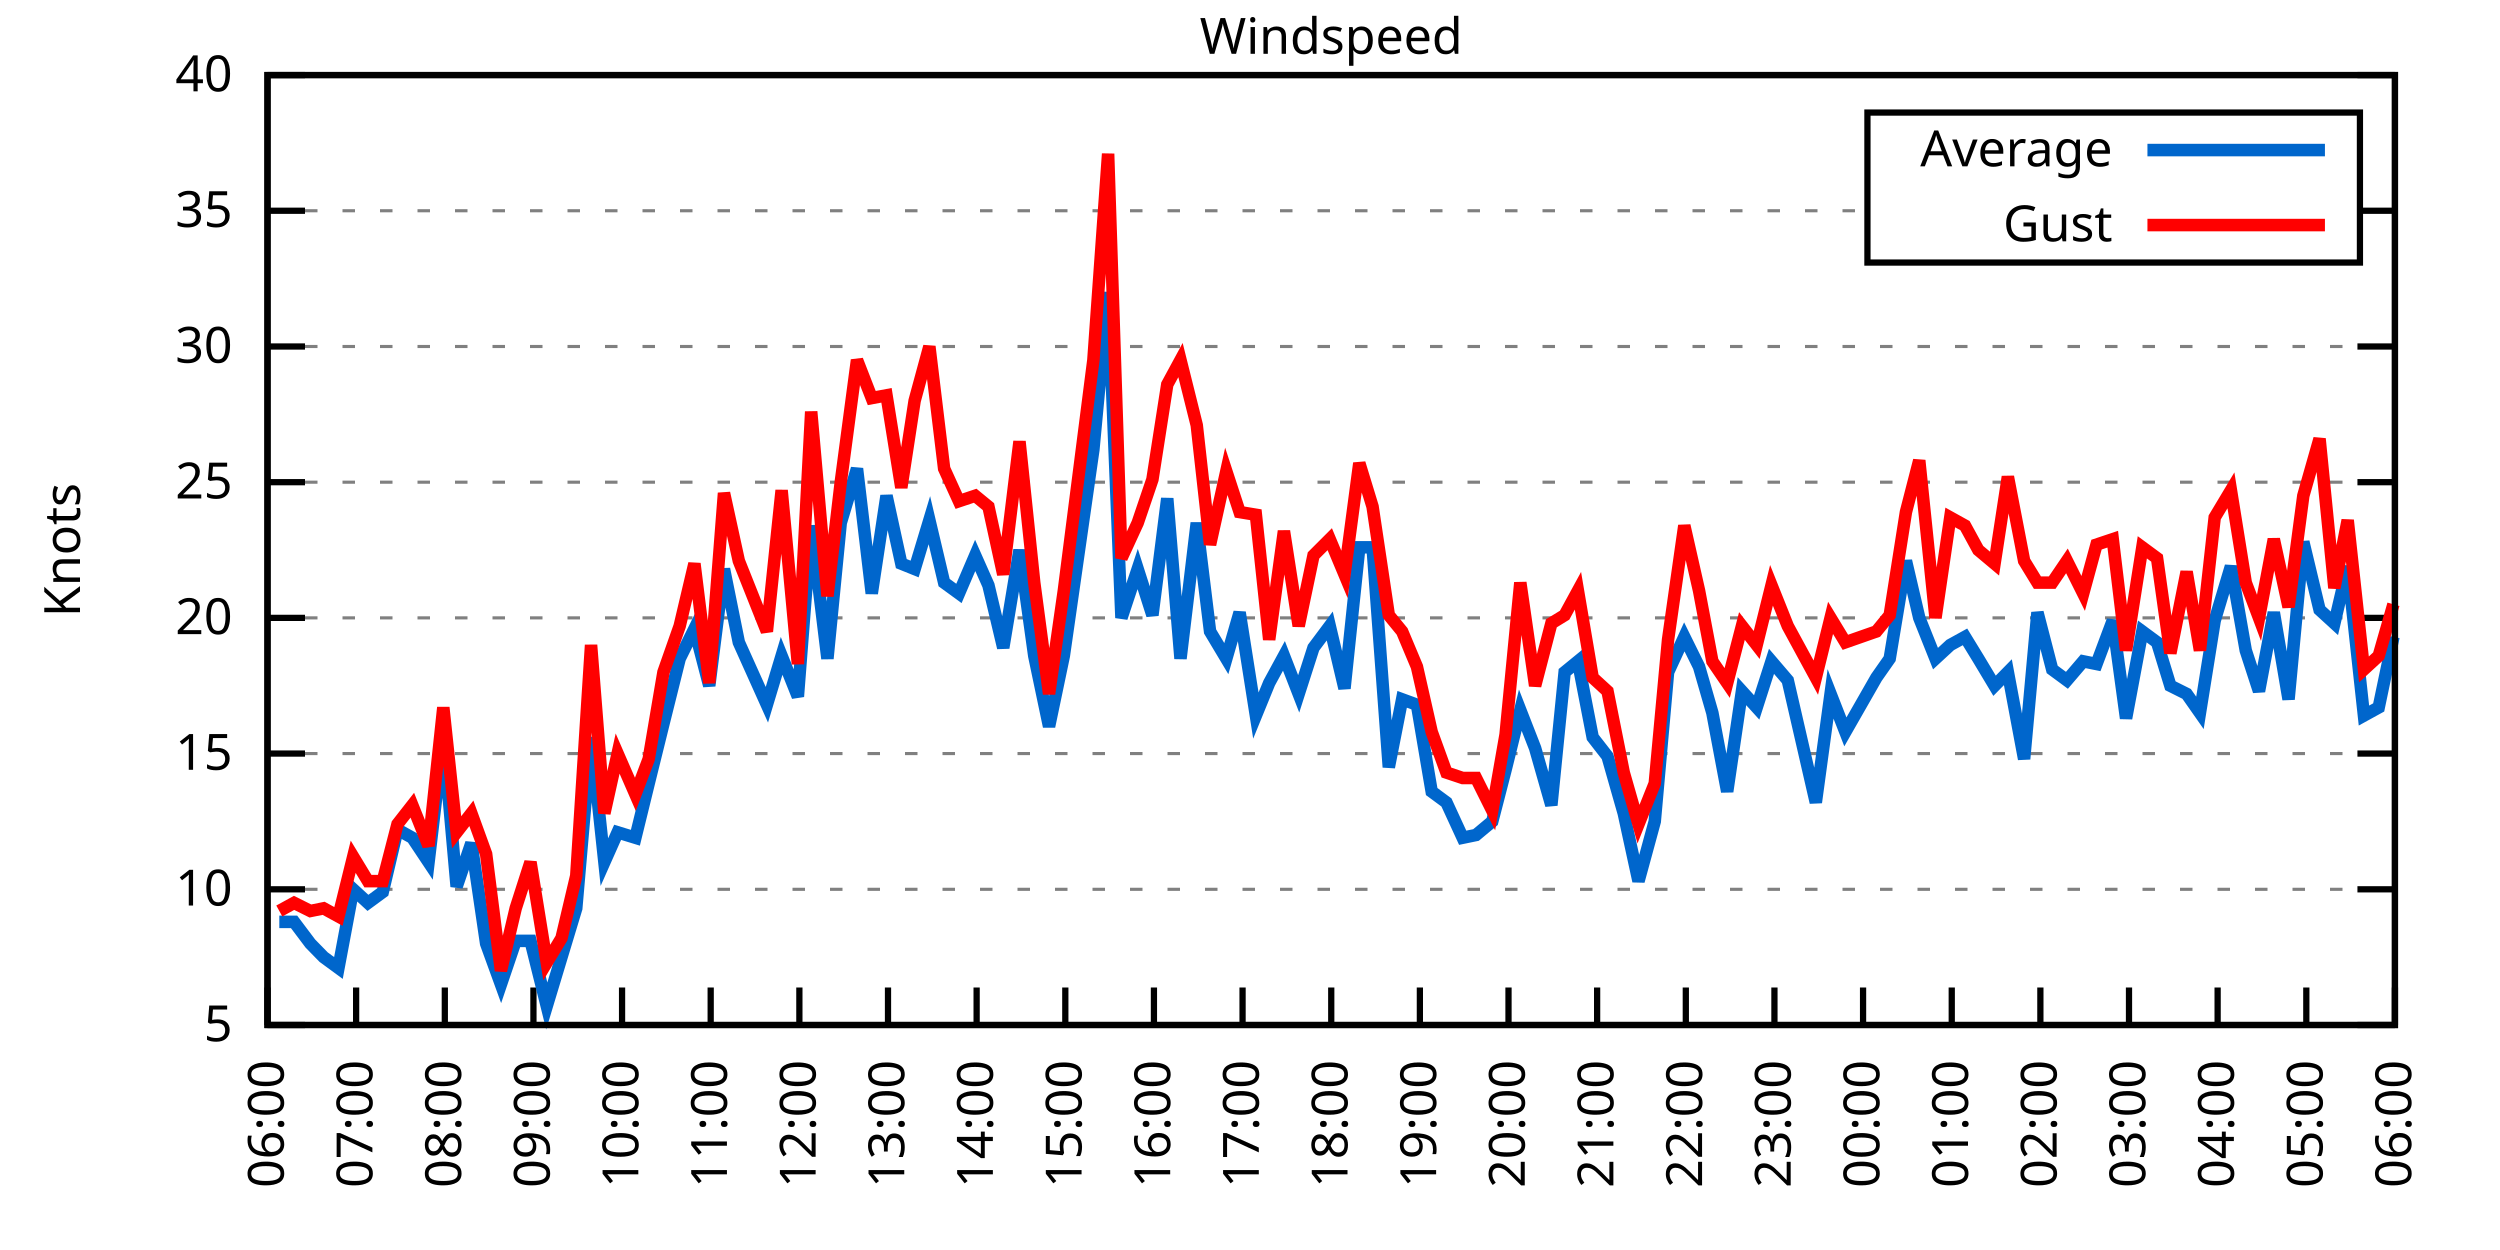
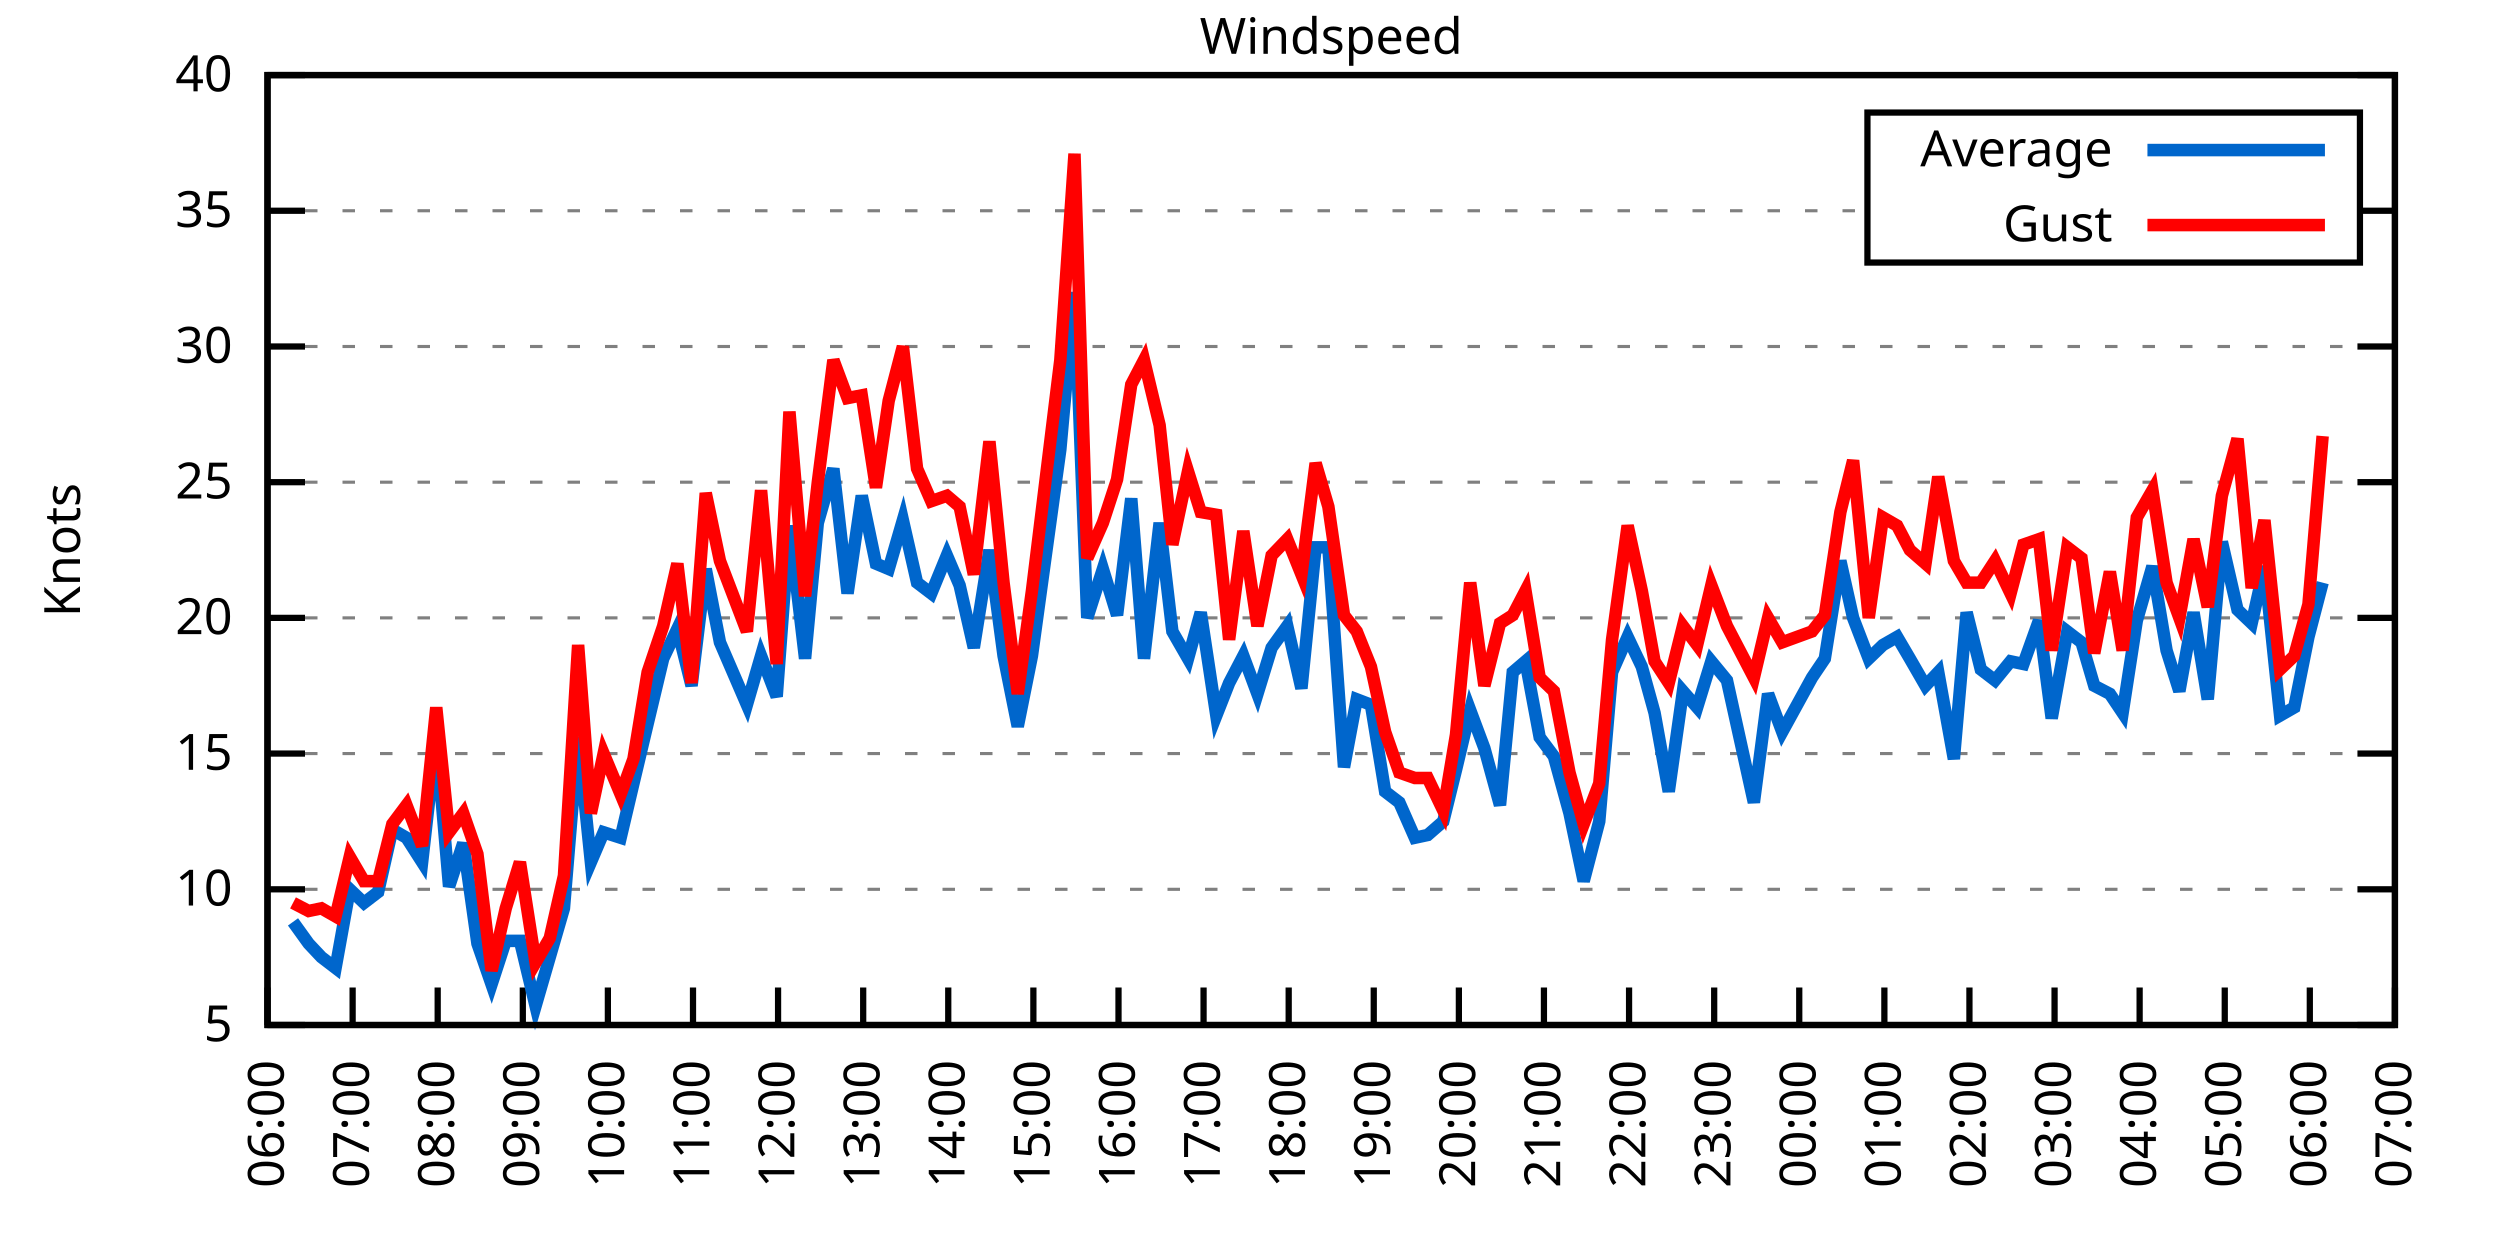
<svg xmlns="http://www.w3.org/2000/svg" xmlns:xlink="http://www.w3.org/1999/xlink" width="400" height="200" viewBox="0 0 400 200">
  <g id="gnuplot_canvas">
    <rect x="0" y="0" width="400" height="200" fill="none" />
    <defs>
      <circle id="gpDot" r="0.5" stroke-width="0.5" stroke="currentColor" />
      <path id="gpPt0" stroke-width="0.333" stroke="currentColor" d="M-1,0 h2 M0,-1 v2" />
      <path id="gpPt1" stroke-width="0.333" stroke="currentColor" d="M-1,-1 L1,1 M1,-1 L-1,1" />
      <path id="gpPt2" stroke-width="0.333" stroke="currentColor" d="M-1,0 L1,0 M0,-1 L0,1 M-1,-1 L1,1 M-1,1 L1,-1" />
      <rect id="gpPt3" stroke-width="0.333" stroke="currentColor" x="-1" y="-1" width="2" height="2" />
      <rect id="gpPt4" stroke-width="0.333" stroke="currentColor" fill="currentColor" x="-1" y="-1" width="2" height="2" />
      <circle id="gpPt5" stroke-width="0.333" stroke="currentColor" cx="0" cy="0" r="1" />
      <use xlink:href="#gpPt5" id="gpPt6" fill="currentColor" stroke="none" />
      <path id="gpPt7" stroke-width="0.333" stroke="currentColor" d="M0,-1.33 L-1.33,0.67 L1.33,0.67 z" />
      <use xlink:href="#gpPt7" id="gpPt8" fill="currentColor" stroke="none" />
      <use xlink:href="#gpPt7" id="gpPt9" stroke="currentColor" transform="rotate(180)" />
      <use xlink:href="#gpPt9" id="gpPt10" fill="currentColor" stroke="none" />
      <use xlink:href="#gpPt3" id="gpPt11" stroke="currentColor" transform="rotate(45)" />
      <use xlink:href="#gpPt11" id="gpPt12" fill="currentColor" stroke="none" />
      <path id="gpPt13" stroke-width="0.333" stroke="currentColor" d="M0,1.330 L1.265,0.411 L0.782,-1.067 L-0.782,-1.076 L-1.265,0.411 z" />
      <use xlink:href="#gpPt13" id="gpPt14" fill="currentColor" stroke="none" />
      <filter id="textbox" filterUnits="objectBoundingBox" x="0" y="0" height="1" width="1">
        <feFlood flood-color="white" flood-opacity="1" result="bgnd" />
        <feComposite in="SourceGraphic" in2="bgnd" operator="atop" />
      </filter>
      <filter id="greybox" filterUnits="objectBoundingBox" x="0" y="0" height="1" width="1">
        <feFlood flood-color="lightgrey" flood-opacity="1" result="grey" />
        <feComposite in="SourceGraphic" in2="grey" operator="atop" />
      </filter>
    </defs>
    <g fill="none" color="white" stroke="currentColor" stroke-width="1.00" stroke-linecap="butt" stroke-linejoin="miter">
</g>
    <g fill="none" color="black" stroke="currentColor" stroke-width="1.00" stroke-linecap="butt" stroke-linejoin="miter">
      <g stroke="none" shape-rendering="crispEdges">
        <polygon fill="rgb(255, 255, 255)" points="42.80,164.00 383.18,164.00 383.18,12.02 42.80,12.02 " />
      </g>
    </g>
    <g fill="none" color="black" stroke="currentColor" stroke-width="1.00" stroke-linecap="butt" stroke-linejoin="miter">
</g>
    <g fill="none" color="black" stroke="black" stroke-width="0.50" stroke-linecap="butt" stroke-linejoin="miter">
</g>
    <g fill="none" color="gray" stroke="currentColor" stroke-width="0.50" stroke-linecap="butt" stroke-linejoin="miter">
      <path stroke="gray" stroke-dasharray="2,4" class="gridline" d="M42.80,164.00 L383.19,164.00  " />
    </g>
    <g fill="none" color="gray" stroke="gray" stroke-width="1.00" stroke-linecap="butt" stroke-linejoin="miter">
</g>
    <g fill="none" color="black" stroke="currentColor" stroke-width="1.00" stroke-linecap="butt" stroke-linejoin="miter">
      <path stroke="black" d="M42.80,164.00 L48.80,164.00 M383.19,164.00 L377.19,164.00  " />
      <g transform="translate(37.20,166.60)" stroke="none" fill="black" font-family="Sans" font-size="8.00" text-anchor="end">
        <text>
          <tspan font-family="Sans"> 5</tspan>
        </text>
      </g>
    </g>
    <g fill="none" color="black" stroke="currentColor" stroke-width="1.00" stroke-linecap="butt" stroke-linejoin="miter">
</g>
    <g fill="none" color="black" stroke="black" stroke-width="0.50" stroke-linecap="butt" stroke-linejoin="miter">
</g>
    <g fill="none" color="gray" stroke="currentColor" stroke-width="0.50" stroke-linecap="butt" stroke-linejoin="miter">
      <path stroke="gray" stroke-dasharray="2,4" class="gridline" d="M42.80,142.29 L383.19,142.29  " />
    </g>
    <g fill="none" color="gray" stroke="gray" stroke-width="1.00" stroke-linecap="butt" stroke-linejoin="miter">
</g>
    <g fill="none" color="black" stroke="currentColor" stroke-width="1.00" stroke-linecap="butt" stroke-linejoin="miter">
      <path stroke="black" d="M42.80,142.29 L48.80,142.29 M383.19,142.29 L377.19,142.29  " />
      <g transform="translate(37.20,144.89)" stroke="none" fill="black" font-family="Sans" font-size="8.00" text-anchor="end">
        <text>
          <tspan font-family="Sans"> 10</tspan>
        </text>
      </g>
    </g>
    <g fill="none" color="black" stroke="currentColor" stroke-width="1.00" stroke-linecap="butt" stroke-linejoin="miter">
</g>
    <g fill="none" color="black" stroke="black" stroke-width="0.50" stroke-linecap="butt" stroke-linejoin="miter">
</g>
    <g fill="none" color="gray" stroke="currentColor" stroke-width="0.50" stroke-linecap="butt" stroke-linejoin="miter">
      <path stroke="gray" stroke-dasharray="2,4" class="gridline" d="M42.80,120.57 L383.19,120.57  " />
    </g>
    <g fill="none" color="gray" stroke="gray" stroke-width="1.00" stroke-linecap="butt" stroke-linejoin="miter">
</g>
    <g fill="none" color="black" stroke="currentColor" stroke-width="1.00" stroke-linecap="butt" stroke-linejoin="miter">
      <path stroke="black" d="M42.80,120.57 L48.80,120.57 M383.19,120.57 L377.19,120.57  " />
      <g transform="translate(37.20,123.17)" stroke="none" fill="black" font-family="Sans" font-size="8.00" text-anchor="end">
        <text>
          <tspan font-family="Sans"> 15</tspan>
        </text>
      </g>
    </g>
    <g fill="none" color="black" stroke="currentColor" stroke-width="1.00" stroke-linecap="butt" stroke-linejoin="miter">
</g>
    <g fill="none" color="black" stroke="black" stroke-width="0.50" stroke-linecap="butt" stroke-linejoin="miter">
</g>
    <g fill="none" color="gray" stroke="currentColor" stroke-width="0.50" stroke-linecap="butt" stroke-linejoin="miter">
      <path stroke="gray" stroke-dasharray="2,4" class="gridline" d="M42.80,98.86 L383.19,98.86  " />
    </g>
    <g fill="none" color="gray" stroke="gray" stroke-width="1.00" stroke-linecap="butt" stroke-linejoin="miter">
</g>
    <g fill="none" color="black" stroke="currentColor" stroke-width="1.00" stroke-linecap="butt" stroke-linejoin="miter">
      <path stroke="black" d="M42.80,98.86 L48.80,98.86 M383.19,98.86 L377.19,98.86  " />
      <g transform="translate(37.20,101.46)" stroke="none" fill="black" font-family="Sans" font-size="8.00" text-anchor="end">
        <text>
          <tspan font-family="Sans"> 20</tspan>
        </text>
      </g>
    </g>
    <g fill="none" color="black" stroke="currentColor" stroke-width="1.00" stroke-linecap="butt" stroke-linejoin="miter">
</g>
    <g fill="none" color="black" stroke="black" stroke-width="0.50" stroke-linecap="butt" stroke-linejoin="miter">
</g>
    <g fill="none" color="gray" stroke="currentColor" stroke-width="0.50" stroke-linecap="butt" stroke-linejoin="miter">
      <path stroke="gray" stroke-dasharray="2,4" class="gridline" d="M42.80,77.15 L383.19,77.15  " />
    </g>
    <g fill="none" color="gray" stroke="gray" stroke-width="1.00" stroke-linecap="butt" stroke-linejoin="miter">
</g>
    <g fill="none" color="black" stroke="currentColor" stroke-width="1.00" stroke-linecap="butt" stroke-linejoin="miter">
      <path stroke="black" d="M42.80,77.15 L48.80,77.15 M383.19,77.15 L377.19,77.15  " />
      <g transform="translate(37.20,79.75)" stroke="none" fill="black" font-family="Sans" font-size="8.00" text-anchor="end">
        <text>
          <tspan font-family="Sans"> 25</tspan>
        </text>
      </g>
    </g>
    <g fill="none" color="black" stroke="currentColor" stroke-width="1.00" stroke-linecap="butt" stroke-linejoin="miter">
</g>
    <g fill="none" color="black" stroke="black" stroke-width="0.50" stroke-linecap="butt" stroke-linejoin="miter">
</g>
    <g fill="none" color="gray" stroke="currentColor" stroke-width="0.50" stroke-linecap="butt" stroke-linejoin="miter">
      <path stroke="gray" stroke-dasharray="2,4" class="gridline" d="M42.80,55.44 L383.19,55.44  " />
    </g>
    <g fill="none" color="gray" stroke="gray" stroke-width="1.00" stroke-linecap="butt" stroke-linejoin="miter">
</g>
    <g fill="none" color="black" stroke="currentColor" stroke-width="1.00" stroke-linecap="butt" stroke-linejoin="miter">
      <path stroke="black" d="M42.80,55.44 L48.80,55.44 M383.19,55.44 L377.19,55.44  " />
      <g transform="translate(37.20,58.04)" stroke="none" fill="black" font-family="Sans" font-size="8.00" text-anchor="end">
        <text>
          <tspan font-family="Sans"> 30</tspan>
        </text>
      </g>
    </g>
    <g fill="none" color="black" stroke="currentColor" stroke-width="1.00" stroke-linecap="butt" stroke-linejoin="miter">
</g>
    <g fill="none" color="black" stroke="black" stroke-width="0.50" stroke-linecap="butt" stroke-linejoin="miter">
</g>
    <g fill="none" color="gray" stroke="currentColor" stroke-width="0.50" stroke-linecap="butt" stroke-linejoin="miter">
      <path stroke="gray" stroke-dasharray="2,4" class="gridline" d="M42.80,33.72 L298.79,33.72 M377.59,33.72 L383.19,33.72  " />
    </g>
    <g fill="none" color="gray" stroke="gray" stroke-width="1.00" stroke-linecap="butt" stroke-linejoin="miter">
</g>
    <g fill="none" color="black" stroke="currentColor" stroke-width="1.00" stroke-linecap="butt" stroke-linejoin="miter">
      <path stroke="black" d="M42.80,33.72 L48.80,33.72 M383.19,33.72 L377.19,33.72  " />
      <g transform="translate(37.20,36.32)" stroke="none" fill="black" font-family="Sans" font-size="8.00" text-anchor="end">
        <text>
          <tspan font-family="Sans"> 35</tspan>
        </text>
      </g>
    </g>
    <g fill="none" color="black" stroke="currentColor" stroke-width="1.00" stroke-linecap="butt" stroke-linejoin="miter">
</g>
    <g fill="none" color="black" stroke="black" stroke-width="0.50" stroke-linecap="butt" stroke-linejoin="miter">
</g>
    <g fill="none" color="gray" stroke="currentColor" stroke-width="0.50" stroke-linecap="butt" stroke-linejoin="miter">
      <path stroke="gray" stroke-dasharray="2,4" class="gridline" d="M42.80,12.01 L383.19,12.01  " />
    </g>
    <g fill="none" color="gray" stroke="gray" stroke-width="1.00" stroke-linecap="butt" stroke-linejoin="miter">
</g>
    <g fill="none" color="black" stroke="currentColor" stroke-width="1.00" stroke-linecap="butt" stroke-linejoin="miter">
      <path stroke="black" d="M42.80,12.01 L48.80,12.01 M383.19,12.01 L377.19,12.01  " />
      <g transform="translate(37.20,14.61)" stroke="none" fill="black" font-family="Sans" font-size="8.00" text-anchor="end">
        <text>
          <tspan font-family="Sans"> 40</tspan>
        </text>
      </g>
    </g>
    <g fill="none" color="black" stroke="currentColor" stroke-width="1.00" stroke-linecap="butt" stroke-linejoin="miter">
      <path stroke="black" d="M42.80,164.00 L42.80,158.00  " />
      <g transform="translate(45.40,169.60) rotate(270.00)" stroke="none" fill="black" font-family="Sans" font-size="8.00" text-anchor="end">
        <text>
          <tspan font-family="Sans">06:00</tspan>
        </text>
      </g>
    </g>
    <g fill="none" color="black" stroke="currentColor" stroke-width="1.00" stroke-linecap="butt" stroke-linejoin="miter">
-       <path stroke="black" d="M56.98,164.00 L56.98,158.00  " />
-       <g transform="translate(59.58,169.60) rotate(270.00)" stroke="none" fill="black" font-family="Sans" font-size="8.00" text-anchor="end">
+       <path stroke="black" d="M56.42,164.00 L56.42,158.00  " />
+       <g transform="translate(59.02,169.60) rotate(270.00)" stroke="none" fill="black" font-family="Sans" font-size="8.00" text-anchor="end">
        <text>
          <tspan font-family="Sans">07:00</tspan>
        </text>
      </g>
    </g>
    <g fill="none" color="black" stroke="currentColor" stroke-width="1.00" stroke-linecap="butt" stroke-linejoin="miter">
-       <path stroke="black" d="M71.17,164.00 L71.17,158.00  " />
-       <g transform="translate(73.77,169.60) rotate(270.00)" stroke="none" fill="black" font-family="Sans" font-size="8.00" text-anchor="end">
+       <path stroke="black" d="M70.03,164.00 L70.03,158.00  " />
+       <g transform="translate(72.63,169.60) rotate(270.00)" stroke="none" fill="black" font-family="Sans" font-size="8.00" text-anchor="end">
        <text>
          <tspan font-family="Sans">08:00</tspan>
        </text>
      </g>
    </g>
    <g fill="none" color="black" stroke="currentColor" stroke-width="1.00" stroke-linecap="butt" stroke-linejoin="miter">
-       <path stroke="black" d="M85.35,164.00 L85.35,158.00  " />
-       <g transform="translate(87.95,169.60) rotate(270.00)" stroke="none" fill="black" font-family="Sans" font-size="8.00" text-anchor="end">
+       <path stroke="black" d="M83.65,164.00 L83.65,158.00  " />
+       <g transform="translate(86.25,169.60) rotate(270.00)" stroke="none" fill="black" font-family="Sans" font-size="8.00" text-anchor="end">
        <text>
          <tspan font-family="Sans">09:00</tspan>
        </text>
      </g>
    </g>
    <g fill="none" color="black" stroke="currentColor" stroke-width="1.00" stroke-linecap="butt" stroke-linejoin="miter">
-       <path stroke="black" d="M99.53,164.00 L99.53,158.00  " />
-       <g transform="translate(102.13,169.60) rotate(270.00)" stroke="none" fill="black" font-family="Sans" font-size="8.00" text-anchor="end">
+       <path stroke="black" d="M97.26,164.00 L97.26,158.00  " />
+       <g transform="translate(99.86,169.60) rotate(270.00)" stroke="none" fill="black" font-family="Sans" font-size="8.00" text-anchor="end">
        <text>
          <tspan font-family="Sans">10:00</tspan>
        </text>
      </g>
    </g>
    <g fill="none" color="black" stroke="currentColor" stroke-width="1.00" stroke-linecap="butt" stroke-linejoin="miter">
-       <path stroke="black" d="M113.71,164.00 L113.71,158.00  " />
-       <g transform="translate(116.31,169.60) rotate(270.00)" stroke="none" fill="black" font-family="Sans" font-size="8.00" text-anchor="end">
+       <path stroke="black" d="M110.88,164.00 L110.88,158.00  " />
+       <g transform="translate(113.48,169.60) rotate(270.00)" stroke="none" fill="black" font-family="Sans" font-size="8.00" text-anchor="end">
        <text>
          <tspan font-family="Sans">11:00</tspan>
        </text>
      </g>
    </g>
    <g fill="none" color="black" stroke="currentColor" stroke-width="1.00" stroke-linecap="butt" stroke-linejoin="miter">
-       <path stroke="black" d="M127.90,164.00 L127.90,158.00  " />
-       <g transform="translate(130.50,169.60) rotate(270.00)" stroke="none" fill="black" font-family="Sans" font-size="8.00" text-anchor="end">
+       <path stroke="black" d="M124.49,164.00 L124.49,158.00  " />
+       <g transform="translate(127.09,169.60) rotate(270.00)" stroke="none" fill="black" font-family="Sans" font-size="8.00" text-anchor="end">
        <text>
          <tspan font-family="Sans">12:00</tspan>
        </text>
      </g>
    </g>
    <g fill="none" color="black" stroke="currentColor" stroke-width="1.00" stroke-linecap="butt" stroke-linejoin="miter">
-       <path stroke="black" d="M142.08,164.00 L142.08,158.00  " />
-       <g transform="translate(144.68,169.60) rotate(270.00)" stroke="none" fill="black" font-family="Sans" font-size="8.00" text-anchor="end">
+       <path stroke="black" d="M138.11,164.00 L138.11,158.00  " />
+       <g transform="translate(140.71,169.60) rotate(270.00)" stroke="none" fill="black" font-family="Sans" font-size="8.00" text-anchor="end">
        <text>
          <tspan font-family="Sans">13:00</tspan>
        </text>
      </g>
    </g>
    <g fill="none" color="black" stroke="currentColor" stroke-width="1.00" stroke-linecap="butt" stroke-linejoin="miter">
-       <path stroke="black" d="M156.26,164.00 L156.26,158.00  " />
-       <g transform="translate(158.86,169.60) rotate(270.00)" stroke="none" fill="black" font-family="Sans" font-size="8.00" text-anchor="end">
+       <path stroke="black" d="M151.72,164.00 L151.72,158.00  " />
+       <g transform="translate(154.32,169.60) rotate(270.00)" stroke="none" fill="black" font-family="Sans" font-size="8.00" text-anchor="end">
        <text>
          <tspan font-family="Sans">14:00</tspan>
        </text>
      </g>
    </g>
    <g fill="none" color="black" stroke="currentColor" stroke-width="1.00" stroke-linecap="butt" stroke-linejoin="miter">
-       <path stroke="black" d="M170.45,164.00 L170.45,158.00  " />
-       <g transform="translate(173.05,169.60) rotate(270.00)" stroke="none" fill="black" font-family="Sans" font-size="8.00" text-anchor="end">
+       <path stroke="black" d="M165.34,164.00 L165.34,158.00  " />
+       <g transform="translate(167.94,169.60) rotate(270.00)" stroke="none" fill="black" font-family="Sans" font-size="8.00" text-anchor="end">
        <text>
          <tspan font-family="Sans">15:00</tspan>
        </text>
      </g>
    </g>
    <g fill="none" color="black" stroke="currentColor" stroke-width="1.00" stroke-linecap="butt" stroke-linejoin="miter">
-       <path stroke="black" d="M184.63,164.00 L184.63,158.00  " />
-       <g transform="translate(187.23,169.60) rotate(270.00)" stroke="none" fill="black" font-family="Sans" font-size="8.00" text-anchor="end">
+       <path stroke="black" d="M178.96,164.00 L178.96,158.00  " />
+       <g transform="translate(181.56,169.60) rotate(270.00)" stroke="none" fill="black" font-family="Sans" font-size="8.00" text-anchor="end">
        <text>
          <tspan font-family="Sans">16:00</tspan>
        </text>
      </g>
    </g>
    <g fill="none" color="black" stroke="currentColor" stroke-width="1.00" stroke-linecap="butt" stroke-linejoin="miter">
-       <path stroke="black" d="M198.81,164.00 L198.81,158.00  " />
-       <g transform="translate(201.41,169.60) rotate(270.00)" stroke="none" fill="black" font-family="Sans" font-size="8.00" text-anchor="end">
+       <path stroke="black" d="M192.57,164.00 L192.57,158.00  " />
+       <g transform="translate(195.17,169.60) rotate(270.00)" stroke="none" fill="black" font-family="Sans" font-size="8.00" text-anchor="end">
        <text>
          <tspan font-family="Sans">17:00</tspan>
        </text>
      </g>
    </g>
    <g fill="none" color="black" stroke="currentColor" stroke-width="1.00" stroke-linecap="butt" stroke-linejoin="miter">
-       <path stroke="black" d="M213.00,164.00 L213.00,158.00  " />
-       <g transform="translate(215.60,169.60) rotate(270.00)" stroke="none" fill="black" font-family="Sans" font-size="8.00" text-anchor="end">
+       <path stroke="black" d="M206.19,164.00 L206.19,158.00  " />
+       <g transform="translate(208.79,169.60) rotate(270.00)" stroke="none" fill="black" font-family="Sans" font-size="8.00" text-anchor="end">
        <text>
          <tspan font-family="Sans">18:00</tspan>
        </text>
      </g>
    </g>
    <g fill="none" color="black" stroke="currentColor" stroke-width="1.00" stroke-linecap="butt" stroke-linejoin="miter">
-       <path stroke="black" d="M227.18,164.00 L227.18,158.00  " />
-       <g transform="translate(229.78,169.60) rotate(270.00)" stroke="none" fill="black" font-family="Sans" font-size="8.00" text-anchor="end">
+       <path stroke="black" d="M219.80,164.00 L219.80,158.00  " />
+       <g transform="translate(222.40,169.60) rotate(270.00)" stroke="none" fill="black" font-family="Sans" font-size="8.00" text-anchor="end">
        <text>
          <tspan font-family="Sans">19:00</tspan>
        </text>
      </g>
    </g>
    <g fill="none" color="black" stroke="currentColor" stroke-width="1.00" stroke-linecap="butt" stroke-linejoin="miter">
-       <path stroke="black" d="M241.36,164.00 L241.36,158.00  " />
-       <g transform="translate(243.96,169.60) rotate(270.00)" stroke="none" fill="black" font-family="Sans" font-size="8.00" text-anchor="end">
+       <path stroke="black" d="M233.42,164.00 L233.42,158.00  " />
+       <g transform="translate(236.02,169.60) rotate(270.00)" stroke="none" fill="black" font-family="Sans" font-size="8.00" text-anchor="end">
        <text>
          <tspan font-family="Sans">20:00</tspan>
        </text>
      </g>
    </g>
    <g fill="none" color="black" stroke="currentColor" stroke-width="1.00" stroke-linecap="butt" stroke-linejoin="miter">
-       <path stroke="black" d="M255.54,164.00 L255.54,158.00  " />
-       <g transform="translate(258.14,169.60) rotate(270.00)" stroke="none" fill="black" font-family="Sans" font-size="8.00" text-anchor="end">
+       <path stroke="black" d="M247.03,164.00 L247.03,158.00  " />
+       <g transform="translate(249.63,169.60) rotate(270.00)" stroke="none" fill="black" font-family="Sans" font-size="8.00" text-anchor="end">
        <text>
          <tspan font-family="Sans">21:00</tspan>
        </text>
      </g>
    </g>
    <g fill="none" color="black" stroke="currentColor" stroke-width="1.00" stroke-linecap="butt" stroke-linejoin="miter">
-       <path stroke="black" d="M269.73,164.00 L269.73,158.00  " />
-       <g transform="translate(272.33,169.60) rotate(270.00)" stroke="none" fill="black" font-family="Sans" font-size="8.00" text-anchor="end">
+       <path stroke="black" d="M260.65,164.00 L260.65,158.00  " />
+       <g transform="translate(263.25,169.60) rotate(270.00)" stroke="none" fill="black" font-family="Sans" font-size="8.00" text-anchor="end">
        <text>
          <tspan font-family="Sans">22:00</tspan>
        </text>
      </g>
    </g>
    <g fill="none" color="black" stroke="currentColor" stroke-width="1.00" stroke-linecap="butt" stroke-linejoin="miter">
-       <path stroke="black" d="M283.91,164.00 L283.91,158.00  " />
-       <g transform="translate(286.51,169.60) rotate(270.00)" stroke="none" fill="black" font-family="Sans" font-size="8.00" text-anchor="end">
+       <path stroke="black" d="M274.27,164.00 L274.27,158.00  " />
+       <g transform="translate(276.87,169.60) rotate(270.00)" stroke="none" fill="black" font-family="Sans" font-size="8.00" text-anchor="end">
        <text>
          <tspan font-family="Sans">23:00</tspan>
        </text>
      </g>
    </g>
    <g fill="none" color="black" stroke="currentColor" stroke-width="1.00" stroke-linecap="butt" stroke-linejoin="miter">
-       <path stroke="black" d="M298.09,164.00 L298.09,158.00  " />
-       <g transform="translate(300.69,169.60) rotate(270.00)" stroke="none" fill="black" font-family="Sans" font-size="8.00" text-anchor="end">
+       <path stroke="black" d="M287.88,164.00 L287.88,158.00  " />
+       <g transform="translate(290.48,169.60) rotate(270.00)" stroke="none" fill="black" font-family="Sans" font-size="8.00" text-anchor="end">
        <text>
          <tspan font-family="Sans">00:00</tspan>
        </text>
      </g>
    </g>
    <g fill="none" color="black" stroke="currentColor" stroke-width="1.00" stroke-linecap="butt" stroke-linejoin="miter">
-       <path stroke="black" d="M312.28,164.00 L312.28,158.00  " />
-       <g transform="translate(314.88,169.60) rotate(270.00)" stroke="none" fill="black" font-family="Sans" font-size="8.00" text-anchor="end">
+       <path stroke="black" d="M301.50,164.00 L301.50,158.00  " />
+       <g transform="translate(304.10,169.60) rotate(270.00)" stroke="none" fill="black" font-family="Sans" font-size="8.00" text-anchor="end">
        <text>
          <tspan font-family="Sans">01:00</tspan>
        </text>
      </g>
    </g>
    <g fill="none" color="black" stroke="currentColor" stroke-width="1.00" stroke-linecap="butt" stroke-linejoin="miter">
-       <path stroke="black" d="M326.46,164.00 L326.46,158.00  " />
-       <g transform="translate(329.06,169.60) rotate(270.00)" stroke="none" fill="black" font-family="Sans" font-size="8.00" text-anchor="end">
+       <path stroke="black" d="M315.11,164.00 L315.11,158.00  " />
+       <g transform="translate(317.71,169.60) rotate(270.00)" stroke="none" fill="black" font-family="Sans" font-size="8.00" text-anchor="end">
        <text>
          <tspan font-family="Sans">02:00</tspan>
        </text>
      </g>
    </g>
    <g fill="none" color="black" stroke="currentColor" stroke-width="1.00" stroke-linecap="butt" stroke-linejoin="miter">
-       <path stroke="black" d="M340.64,164.00 L340.64,158.00  " />
-       <g transform="translate(343.24,169.60) rotate(270.00)" stroke="none" fill="black" font-family="Sans" font-size="8.00" text-anchor="end">
+       <path stroke="black" d="M328.73,164.00 L328.73,158.00  " />
+       <g transform="translate(331.33,169.60) rotate(270.00)" stroke="none" fill="black" font-family="Sans" font-size="8.00" text-anchor="end">
        <text>
          <tspan font-family="Sans">03:00</tspan>
        </text>
      </g>
    </g>
    <g fill="none" color="black" stroke="currentColor" stroke-width="1.00" stroke-linecap="butt" stroke-linejoin="miter">
-       <path stroke="black" d="M354.82,164.00 L354.82,158.00  " />
-       <g transform="translate(357.42,169.60) rotate(270.00)" stroke="none" fill="black" font-family="Sans" font-size="8.00" text-anchor="end">
+       <path stroke="black" d="M342.34,164.00 L342.34,158.00  " />
+       <g transform="translate(344.94,169.60) rotate(270.00)" stroke="none" fill="black" font-family="Sans" font-size="8.00" text-anchor="end">
        <text>
          <tspan font-family="Sans">04:00</tspan>
        </text>
      </g>
    </g>
    <g fill="none" color="black" stroke="currentColor" stroke-width="1.00" stroke-linecap="butt" stroke-linejoin="miter">
-       <path stroke="black" d="M369.01,164.00 L369.01,158.00  " />
-       <g transform="translate(371.61,169.60) rotate(270.00)" stroke="none" fill="black" font-family="Sans" font-size="8.00" text-anchor="end">
+       <path stroke="black" d="M355.96,164.00 L355.96,158.00  " />
+       <g transform="translate(358.56,169.60) rotate(270.00)" stroke="none" fill="black" font-family="Sans" font-size="8.00" text-anchor="end">
        <text>
          <tspan font-family="Sans">05:00</tspan>
+         </text>
+       </g>
+     </g>
+     <g fill="none" color="black" stroke="currentColor" stroke-width="1.00" stroke-linecap="butt" stroke-linejoin="miter">
+       <path stroke="black" d="M369.57,164.00 L369.57,158.00  " />
+       <g transform="translate(372.17,169.60) rotate(270.00)" stroke="none" fill="black" font-family="Sans" font-size="8.00" text-anchor="end">
+         <text>
+           <tspan font-family="Sans">06:00</tspan>
        </text>
      </g>
    </g>
    <g fill="none" color="black" stroke="currentColor" stroke-width="1.00" stroke-linecap="butt" stroke-linejoin="miter">
      <path stroke="black" d="M383.19,164.00 L383.19,158.00  " />
      <g transform="translate(385.79,169.60) rotate(270.00)" stroke="none" fill="black" font-family="Sans" font-size="8.00" text-anchor="end">
        <text>
-           <tspan font-family="Sans">06:00</tspan>
+           <tspan font-family="Sans">07:00</tspan>
        </text>
      </g>
    </g>
    <g fill="none" color="black" stroke="currentColor" stroke-width="1.00" stroke-linecap="butt" stroke-linejoin="miter">
</g>
    <g fill="none" color="black" stroke="currentColor" stroke-width="1.00" stroke-linecap="butt" stroke-linejoin="miter">
      <path stroke="black" d="M42.80,12.01 L42.80,164.00 L383.19,164.00 L383.19,12.01 L42.80,12.01 Z  " />
    </g>
    <g fill="none" color="black" stroke="currentColor" stroke-width="1.00" stroke-linecap="butt" stroke-linejoin="miter">
</g>
    <g fill="none" color="black" stroke="currentColor" stroke-width="1.00" stroke-linecap="butt" stroke-linejoin="miter">
      <path stroke="black" d="M298.79,42.01 L298.79,18.01 L377.59,18.01 L377.59,42.01 L298.79,42.01 Z  " />
    </g>
    <g id="Windspeed_plot_1">
      <g fill="none" color="white" stroke="black" stroke-width="2.00" stroke-linecap="butt" stroke-linejoin="miter">
</g>
      <g fill="none" color="black" stroke="currentColor" stroke-width="2.00" stroke-linecap="butt" stroke-linejoin="miter">
        <g transform="translate(337.99,26.61)" stroke="none" fill="black" font-family="Sans" font-size="8.00" text-anchor="end">
          <text>
            <tspan font-family="Sans">Average</tspan>
          </text>
        </g>
      </g>
      <g fill="none" color="black" stroke="currentColor" stroke-width="2.00" stroke-linecap="butt" stroke-linejoin="miter">
-         <path stroke="rgb(  0, 102, 204)" d="M343.59,24.01 L371.99,24.01 M44.69,147.50 L47.05,147.50 L49.66,150.97 L51.78,153.14 L54.15,154.88 L56.51,142.29   L58.87,144.46 L61.24,142.72 L63.60,132.73 L65.97,134.04 L68.57,137.94 L70.93,117.97 L73.06,141.85 L75.42,134.90   L77.78,150.97 L80.15,157.49 L82.51,150.54 L84.88,150.54 L87.48,160.96 L89.84,153.14 L92.20,145.33 L94.57,117.97   L96.70,137.94 L98.82,133.17 L101.66,134.04 L103.79,125.35 L106.15,115.80 L108.75,105.38 L111.11,100.60 L113.48,109.72   L115.84,91.04 L118.21,102.77 L122.70,112.76 L125.06,104.94 L127.66,111.45 L129.79,84.10 L132.39,105.38 L134.52,83.66   L137.12,74.98 L139.48,94.95 L141.84,79.32 L144.21,90.18 L146.34,91.04 L148.70,83.23 L151.06,93.22 L153.43,94.95   L156.03,88.87 L158.15,93.65 L160.52,103.64 L163.12,88.00 L165.48,104.94 L167.85,116.23 L170.21,104.94 L174.94,71.94   L177.30,46.75 L179.43,98.86 L182.03,91.04 L184.39,98.43 L186.76,79.75 L188.88,105.38 L191.48,83.66 L193.61,101.03   L196.21,105.38 L198.34,97.99 L200.94,114.49 L203.07,109.28 L205.43,104.94 L207.79,111.02 L210.16,103.64 L212.76,100.16   L215.12,110.15 L217.49,87.57 L219.61,87.57 L222.21,122.75 L224.34,111.89 L226.71,112.76 L229.07,126.65 L231.43,128.39   L234.03,134.04 L236.16,133.60 L238.76,131.43 L240.89,123.18 L243.25,113.63 L245.62,119.71 L248.22,128.83 L250.34,107.55   L252.47,105.81 L254.83,117.97 L257.20,121.01 L259.80,130.13 L262.16,140.98 L264.76,131.43 L266.89,107.55 L269.49,101.90   L271.85,106.68 L273.98,114.06 L276.35,126.65 L278.71,110.59 L281.07,113.19 L283.44,105.81 L286.04,108.85 L290.53,128.39   L292.89,111.02 L295.26,117.10 L300.22,108.42 L302.35,105.38 L304.95,89.74 L307.08,98.86 L309.68,105.38 L312.04,103.20   L314.40,101.90 L316.53,105.38 L319.13,109.72 L321.26,107.55 L323.86,121.44 L325.99,97.99 L328.35,107.11 L330.71,108.85   L333.31,105.81 L335.44,106.24 L338.04,99.30 L340.17,114.93 L342.77,101.03 L345.13,102.77 L347.26,109.72 L349.86,111.02   L351.99,114.06 L354.35,99.30 L356.95,90.61 L359.32,104.07 L361.44,110.59 L363.81,97.99 L366.17,111.89 L368.53,86.70   L371.13,97.56 L373.50,99.73 L375.63,90.61 L378.23,114.49 L380.59,113.19 L382.95,101.90  " />
+         <path stroke="rgb(  0, 102, 204)" d="M343.59,24.01 L371.99,24.01 M46.88,147.50 L49.38,150.97 L51.42,153.14 L53.69,154.88 L55.96,142.29 L58.23,144.46   L60.50,142.72 L62.77,132.73 L65.04,134.04 L67.54,137.94 L69.80,117.97 L71.85,141.85 L74.12,134.90 L76.39,150.97   L78.65,157.49 L80.92,150.54 L83.19,150.54 L85.69,160.96 L87.96,153.14 L90.23,145.33 L92.50,117.97 L94.54,137.94   L96.58,133.17 L99.30,134.04 L101.35,125.35 L103.62,115.80 L106.11,105.38 L108.38,100.60 L110.65,109.72 L112.92,91.04   L115.19,102.77 L119.50,112.76 L121.77,104.94 L124.27,111.45 L126.31,84.10 L128.81,105.38 L130.85,83.66 L133.34,74.98   L135.61,94.95 L137.88,79.32 L140.15,90.18 L142.19,91.04 L144.46,83.23 L146.73,93.22 L149.00,94.95 L151.50,88.87   L153.54,93.65 L155.81,103.64 L158.31,88.00 L160.57,104.94 L162.84,116.23 L165.11,104.94 L169.65,71.94 L171.92,46.75   L173.96,98.86 L176.46,91.04 L178.73,98.43 L181.00,79.75 L183.04,105.38 L185.54,83.66 L187.58,101.03 L190.08,105.38   L192.12,97.99 L194.61,114.49 L196.66,109.28 L198.93,104.94 L201.19,111.02 L203.46,103.64 L205.96,100.16 L208.23,110.15   L210.50,87.57 L212.54,87.57 L215.04,122.75 L217.08,111.89 L219.35,112.76 L221.62,126.65 L223.89,128.39 L226.38,134.04   L228.43,133.60 L230.92,131.43 L232.96,123.18 L235.23,113.63 L237.50,119.71 L240.00,128.83 L242.04,107.55 L244.08,105.81   L246.35,117.97 L248.62,121.01 L251.12,130.13 L253.39,140.98 L255.88,131.43 L257.93,107.55 L260.42,101.90 L262.69,106.68   L264.73,114.06 L267.00,126.65 L269.27,110.59 L271.54,113.19 L273.81,105.81 L276.31,108.85 L280.62,128.39 L282.89,111.02   L285.16,117.10 L289.92,108.42 L291.97,105.38 L294.46,89.74 L296.50,98.86 L299.00,105.38 L301.27,103.20 L303.54,101.90   L305.58,105.38 L308.08,109.72 L310.12,107.55 L312.62,121.44 L314.66,97.99 L316.93,107.11 L319.20,108.85 L321.69,105.81   L323.74,106.24 L326.23,99.30 L328.27,114.93 L330.77,101.03 L333.04,102.77 L335.08,109.72 L337.58,111.02 L339.62,114.06   L341.89,99.30 L344.39,90.61 L346.65,104.07 L348.70,110.59 L350.97,97.99 L353.24,111.89 L355.50,86.70 L358.00,97.56   L360.27,99.73 L362.31,90.61 L364.81,114.49 L367.08,113.19 L369.35,101.90 L371.62,93.22  " />
      </g>
    </g>
    <g id="Windspeed_plot_2">
      <g fill="none" color="black" stroke="currentColor" stroke-width="2.00" stroke-linecap="butt" stroke-linejoin="miter">
        <g transform="translate(337.99,38.61)" stroke="none" fill="black" font-family="Sans" font-size="8.00" text-anchor="end">
          <text>
            <tspan font-family="Sans">Gust</tspan>
          </text>
        </g>
      </g>
      <g fill="none" color="black" stroke="currentColor" stroke-width="2.00" stroke-linecap="butt" stroke-linejoin="miter">
-         <path stroke="rgb(255,   0,   0)" d="M343.59,36.01 L371.99,36.01 M44.69,145.76 L47.05,144.46 L49.66,145.76 L51.78,145.33 L54.15,146.63 L56.51,137.08   L58.87,140.98 L61.24,140.98 L63.60,131.86 L65.97,128.83 L68.57,135.34 L70.93,113.19 L73.06,133.17 L75.42,130.13   L77.78,136.64 L80.15,155.31 L82.51,145.33 L84.88,137.94 L87.48,154.01 L89.84,150.10 L92.20,140.12 L94.57,103.20   L96.70,130.13 L98.82,120.57 L101.66,127.09 L103.79,121.44 L106.15,107.55 L108.75,100.16 L111.11,90.18 L113.48,109.28   L115.84,78.89 L118.21,89.74 L122.70,101.03 L125.06,78.45 L127.66,106.24 L129.79,65.86 L132.39,95.39 L134.52,77.15   L137.12,57.61 L139.48,63.69 L141.84,63.25 L144.21,78.02 L146.34,64.12 L148.70,55.44 L151.06,74.98 L153.43,80.19   L156.03,79.32 L158.15,81.06 L160.52,91.91 L163.12,70.63 L165.48,93.22 L167.85,111.02 L170.21,94.52 L174.94,57.61   L177.30,24.60 L179.43,89.31 L182.03,83.66 L184.39,76.71 L186.76,61.52 L188.88,57.61 L191.48,68.03 L193.61,87.14   L196.21,75.41 L198.34,81.93 L200.94,82.36 L203.07,102.34 L205.43,84.97 L207.79,100.16 L210.16,88.87 L212.76,86.27   L215.12,91.91 L217.49,74.11 L219.61,81.06 L222.21,98.43 L224.34,101.03 L226.71,106.68 L229.07,117.10 L231.43,123.61   L234.03,124.48 L236.16,124.48 L238.76,129.69 L240.89,117.53 L243.25,93.22 L245.62,109.72 L248.22,99.73 L250.34,98.43   L252.47,94.52 L254.83,108.42 L257.20,110.59 L259.80,123.61 L262.16,131.86 L264.76,125.35 L266.89,102.34 L269.49,84.10   L271.85,94.52 L273.98,105.81 L276.35,109.28 L278.71,100.16 L281.07,103.20 L283.44,93.65 L286.04,100.16 L290.53,108.42   L292.89,98.86 L295.26,102.77 L300.22,101.03 L302.35,98.43 L304.95,81.93 L307.08,73.67 L309.68,98.86 L312.04,82.79   L314.40,84.10 L316.53,88.00 L319.13,90.18 L321.26,76.28 L323.86,89.74 L325.99,93.22 L328.35,93.22 L330.71,89.74   L333.31,94.95 L335.44,87.14 L338.04,86.27 L340.17,104.07 L342.77,87.57 L345.13,89.31 L347.26,104.51 L349.86,91.48   L351.99,104.07 L354.35,82.79 L356.95,78.45 L359.32,93.22 L361.44,98.86 L363.81,86.27 L366.17,97.12 L368.53,79.32   L371.13,70.20 L373.50,94.08 L375.63,83.23 L378.23,107.11 L380.59,104.94 L382.95,96.69  " />
+         <path stroke="rgb(255,   0,   0)" d="M343.59,36.01 L371.99,36.01 M46.88,144.46 L49.38,145.76 L51.42,145.33 L53.69,146.63 L55.96,137.08 L58.23,140.98   L60.50,140.98 L62.77,131.86 L65.04,128.83 L67.54,135.34 L69.80,113.19 L71.85,133.17 L74.12,130.13 L76.39,136.64   L78.65,155.31 L80.92,145.33 L83.19,137.94 L85.69,154.01 L87.96,150.10 L90.23,140.12 L92.50,103.20 L94.54,130.13   L96.58,120.57 L99.30,127.09 L101.35,121.44 L103.62,107.55 L106.11,100.16 L108.38,90.18 L110.65,109.28 L112.92,78.89   L115.19,89.74 L119.50,101.03 L121.77,78.45 L124.27,106.24 L126.31,65.86 L128.81,95.39 L130.85,77.15 L133.34,57.61   L135.61,63.69 L137.88,63.25 L140.15,78.02 L142.19,64.12 L144.46,55.44 L146.73,74.98 L149.00,80.19 L151.50,79.32   L153.54,81.06 L155.81,91.91 L158.31,70.63 L160.57,93.22 L162.84,111.02 L165.11,94.52 L169.65,57.61 L171.92,24.60   L173.96,89.31 L176.46,83.66 L178.73,76.71 L181.00,61.52 L183.04,57.61 L185.54,68.03 L187.58,87.14 L190.08,75.41   L192.12,81.93 L194.61,82.36 L196.66,102.34 L198.93,84.97 L201.19,100.16 L203.46,88.87 L205.96,86.27 L208.23,91.91   L210.50,74.11 L212.54,81.06 L215.04,98.43 L217.08,101.03 L219.35,106.68 L221.62,117.10 L223.89,123.61 L226.38,124.48   L228.43,124.48 L230.92,129.69 L232.96,117.53 L235.23,93.22 L237.50,109.72 L240.00,99.73 L242.04,98.43 L244.08,94.52   L246.35,108.42 L248.62,110.59 L251.12,123.61 L253.39,131.86 L255.88,125.35 L257.93,102.34 L260.42,84.10 L262.69,94.52   L264.73,105.81 L267.00,109.28 L269.27,100.16 L271.54,103.20 L273.81,93.65 L276.31,100.16 L280.62,108.42 L282.89,98.86   L285.16,102.77 L289.92,101.03 L291.97,98.43 L294.46,81.93 L296.50,73.67 L299.00,98.86 L301.27,82.79 L303.54,84.10   L305.58,88.00 L308.08,90.18 L310.12,76.28 L312.62,89.74 L314.66,93.22 L316.93,93.22 L319.20,89.74 L321.69,94.95   L323.74,87.14 L326.23,86.27 L328.27,104.07 L330.77,87.57 L333.04,89.31 L335.08,104.51 L337.58,91.48 L339.62,104.07   L341.89,82.79 L344.39,78.45 L346.65,93.22 L348.70,98.86 L350.97,86.27 L353.24,97.12 L355.50,79.32 L358.00,70.20   L360.27,94.08 L362.31,83.23 L364.81,107.11 L367.08,104.94 L369.35,96.69 L371.62,69.77  " />
      </g>
    </g>
    <g fill="none" color="black" stroke="currentColor" stroke-width="2.00" stroke-linecap="butt" stroke-linejoin="miter">
</g>
    <g fill="none" color="black" stroke="black" stroke-width="1.00" stroke-linecap="butt" stroke-linejoin="miter">
</g>
    <g fill="none" color="black" stroke="currentColor" stroke-width="1.00" stroke-linecap="butt" stroke-linejoin="miter">
      <path stroke="black" d="M42.80,12.01 L42.80,164.00 L383.19,164.00 L383.19,12.01 L42.80,12.01 Z  " />
      <g transform="translate(12.80,88.01) rotate(270.00)" stroke="none" fill="black" font-family="Sans" font-size="8.00" text-anchor="middle">
        <text>
          <tspan font-family="Sans">Knots</tspan>
        </text>
      </g>
    </g>
    <g fill="none" color="black" stroke="currentColor" stroke-width="1.00" stroke-linecap="butt" stroke-linejoin="miter">
</g>
    <g fill="none" color="black" stroke="currentColor" stroke-width="1.00" stroke-linecap="butt" stroke-linejoin="miter">
      <g transform="translate(212.99,8.61)" stroke="none" fill="black" font-family="Sans" font-size="8.00" text-anchor="middle">
        <text>
          <tspan font-family="Sans">Windspeed</tspan>
        </text>
      </g>
    </g>
    <g fill="none" color="black" stroke="currentColor" stroke-width="1.00" stroke-linecap="butt" stroke-linejoin="miter">
</g>
  </g>
</svg>
